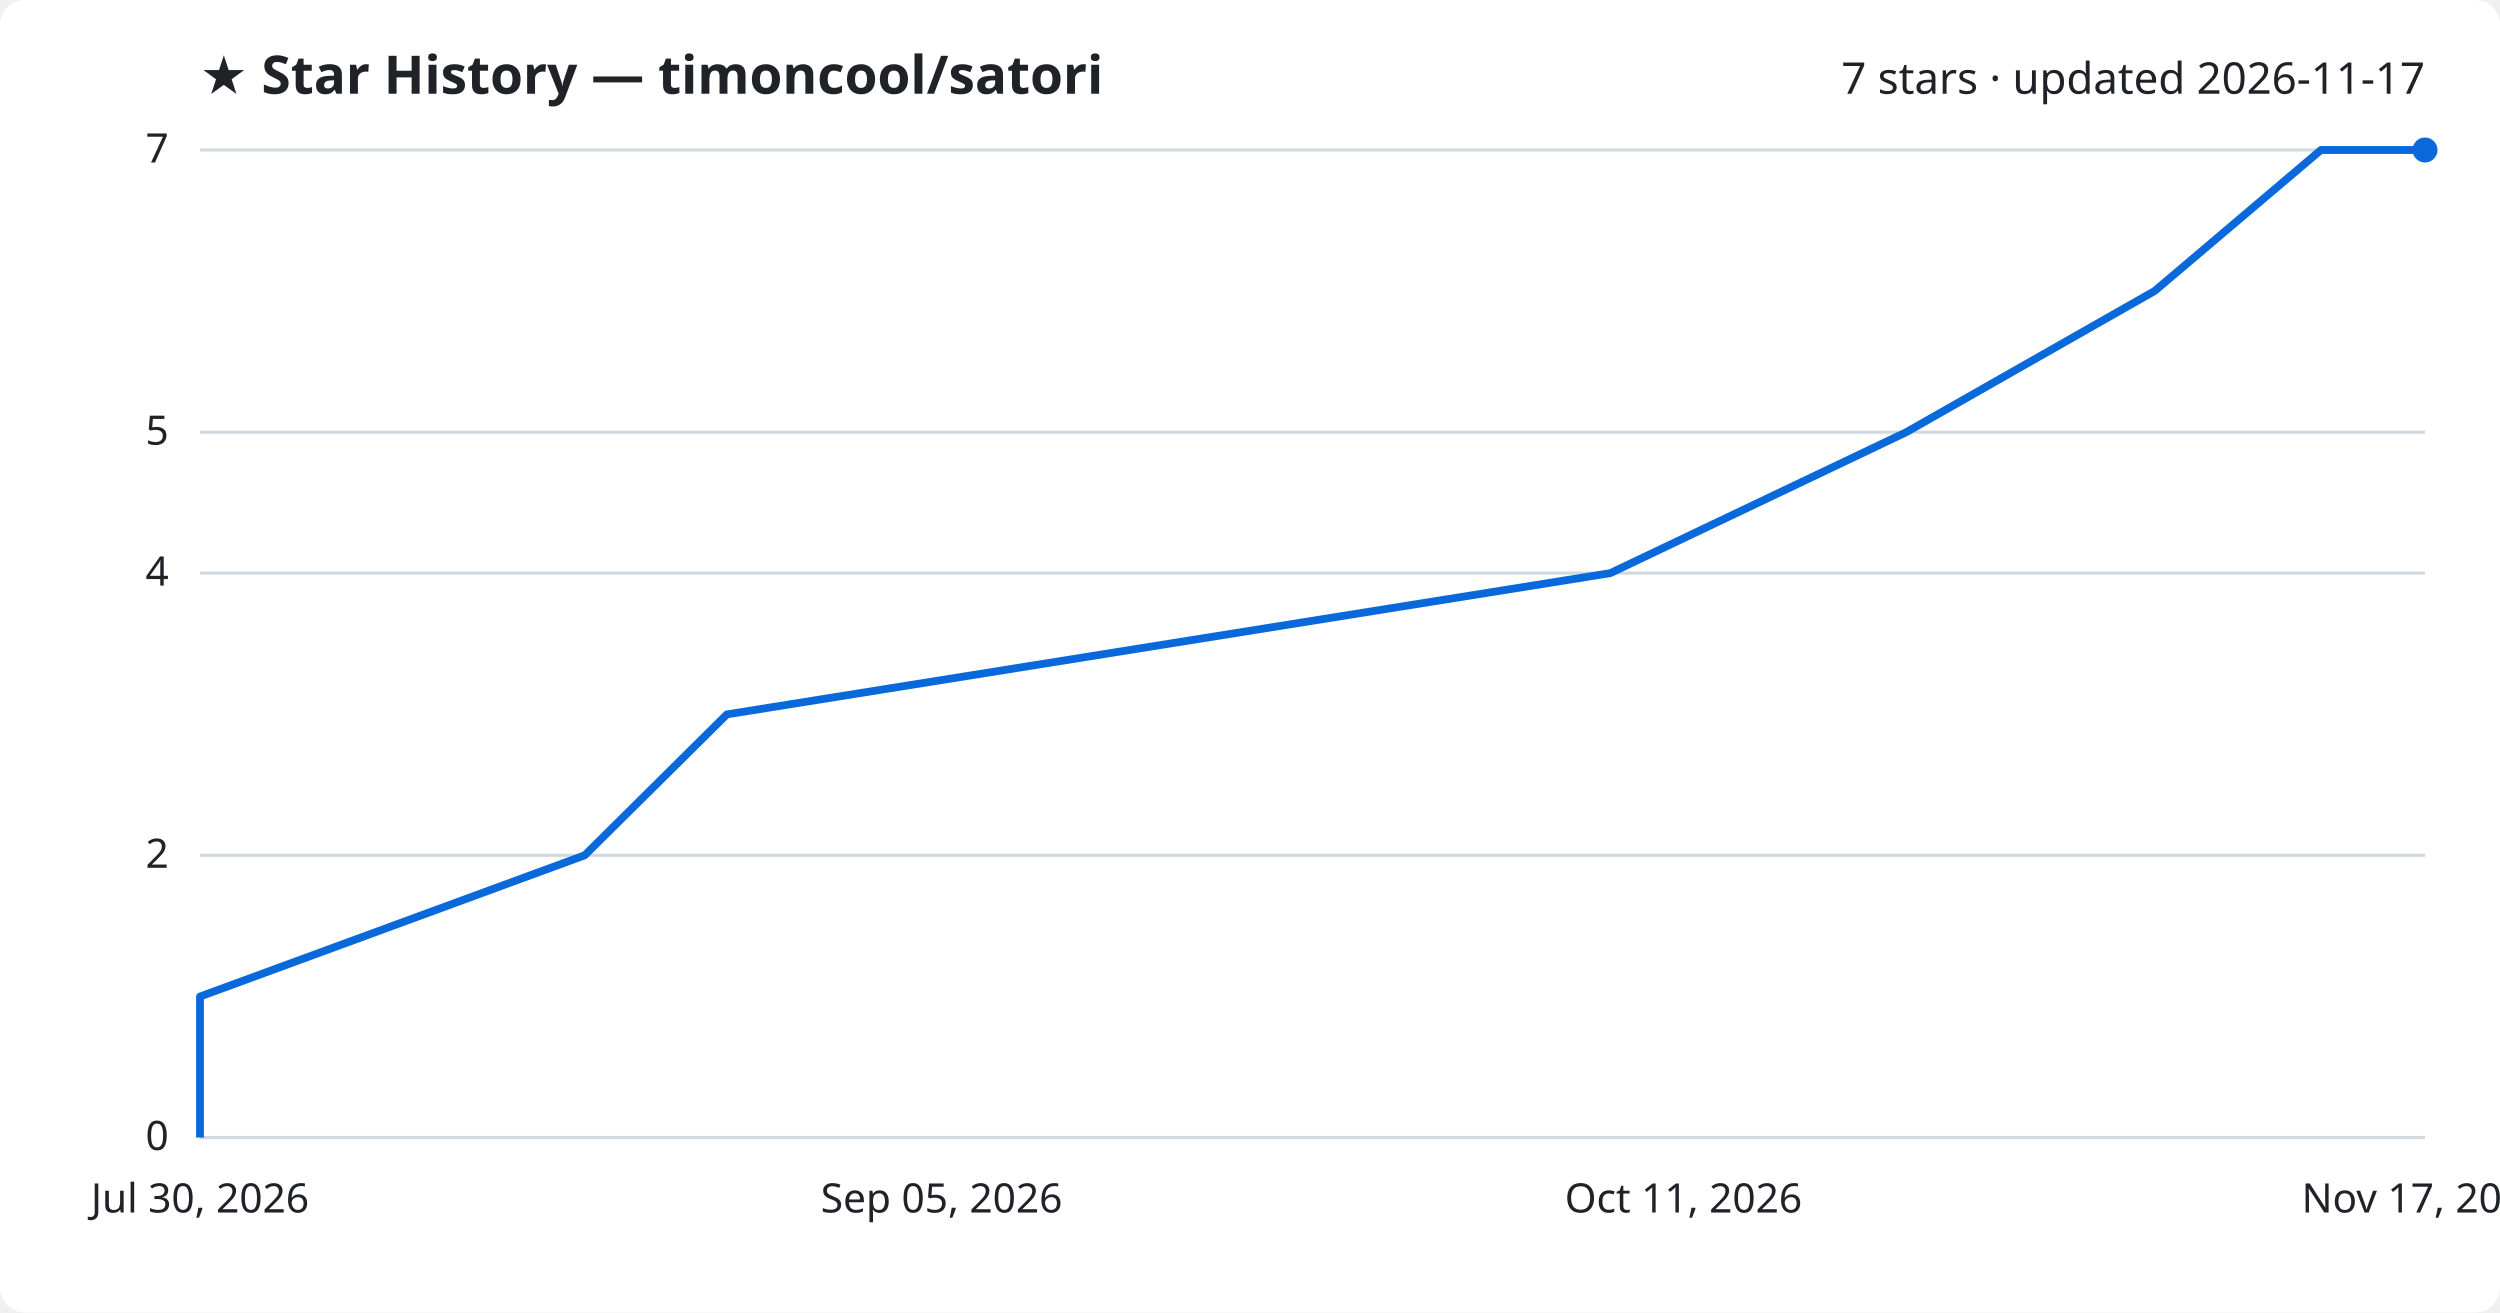
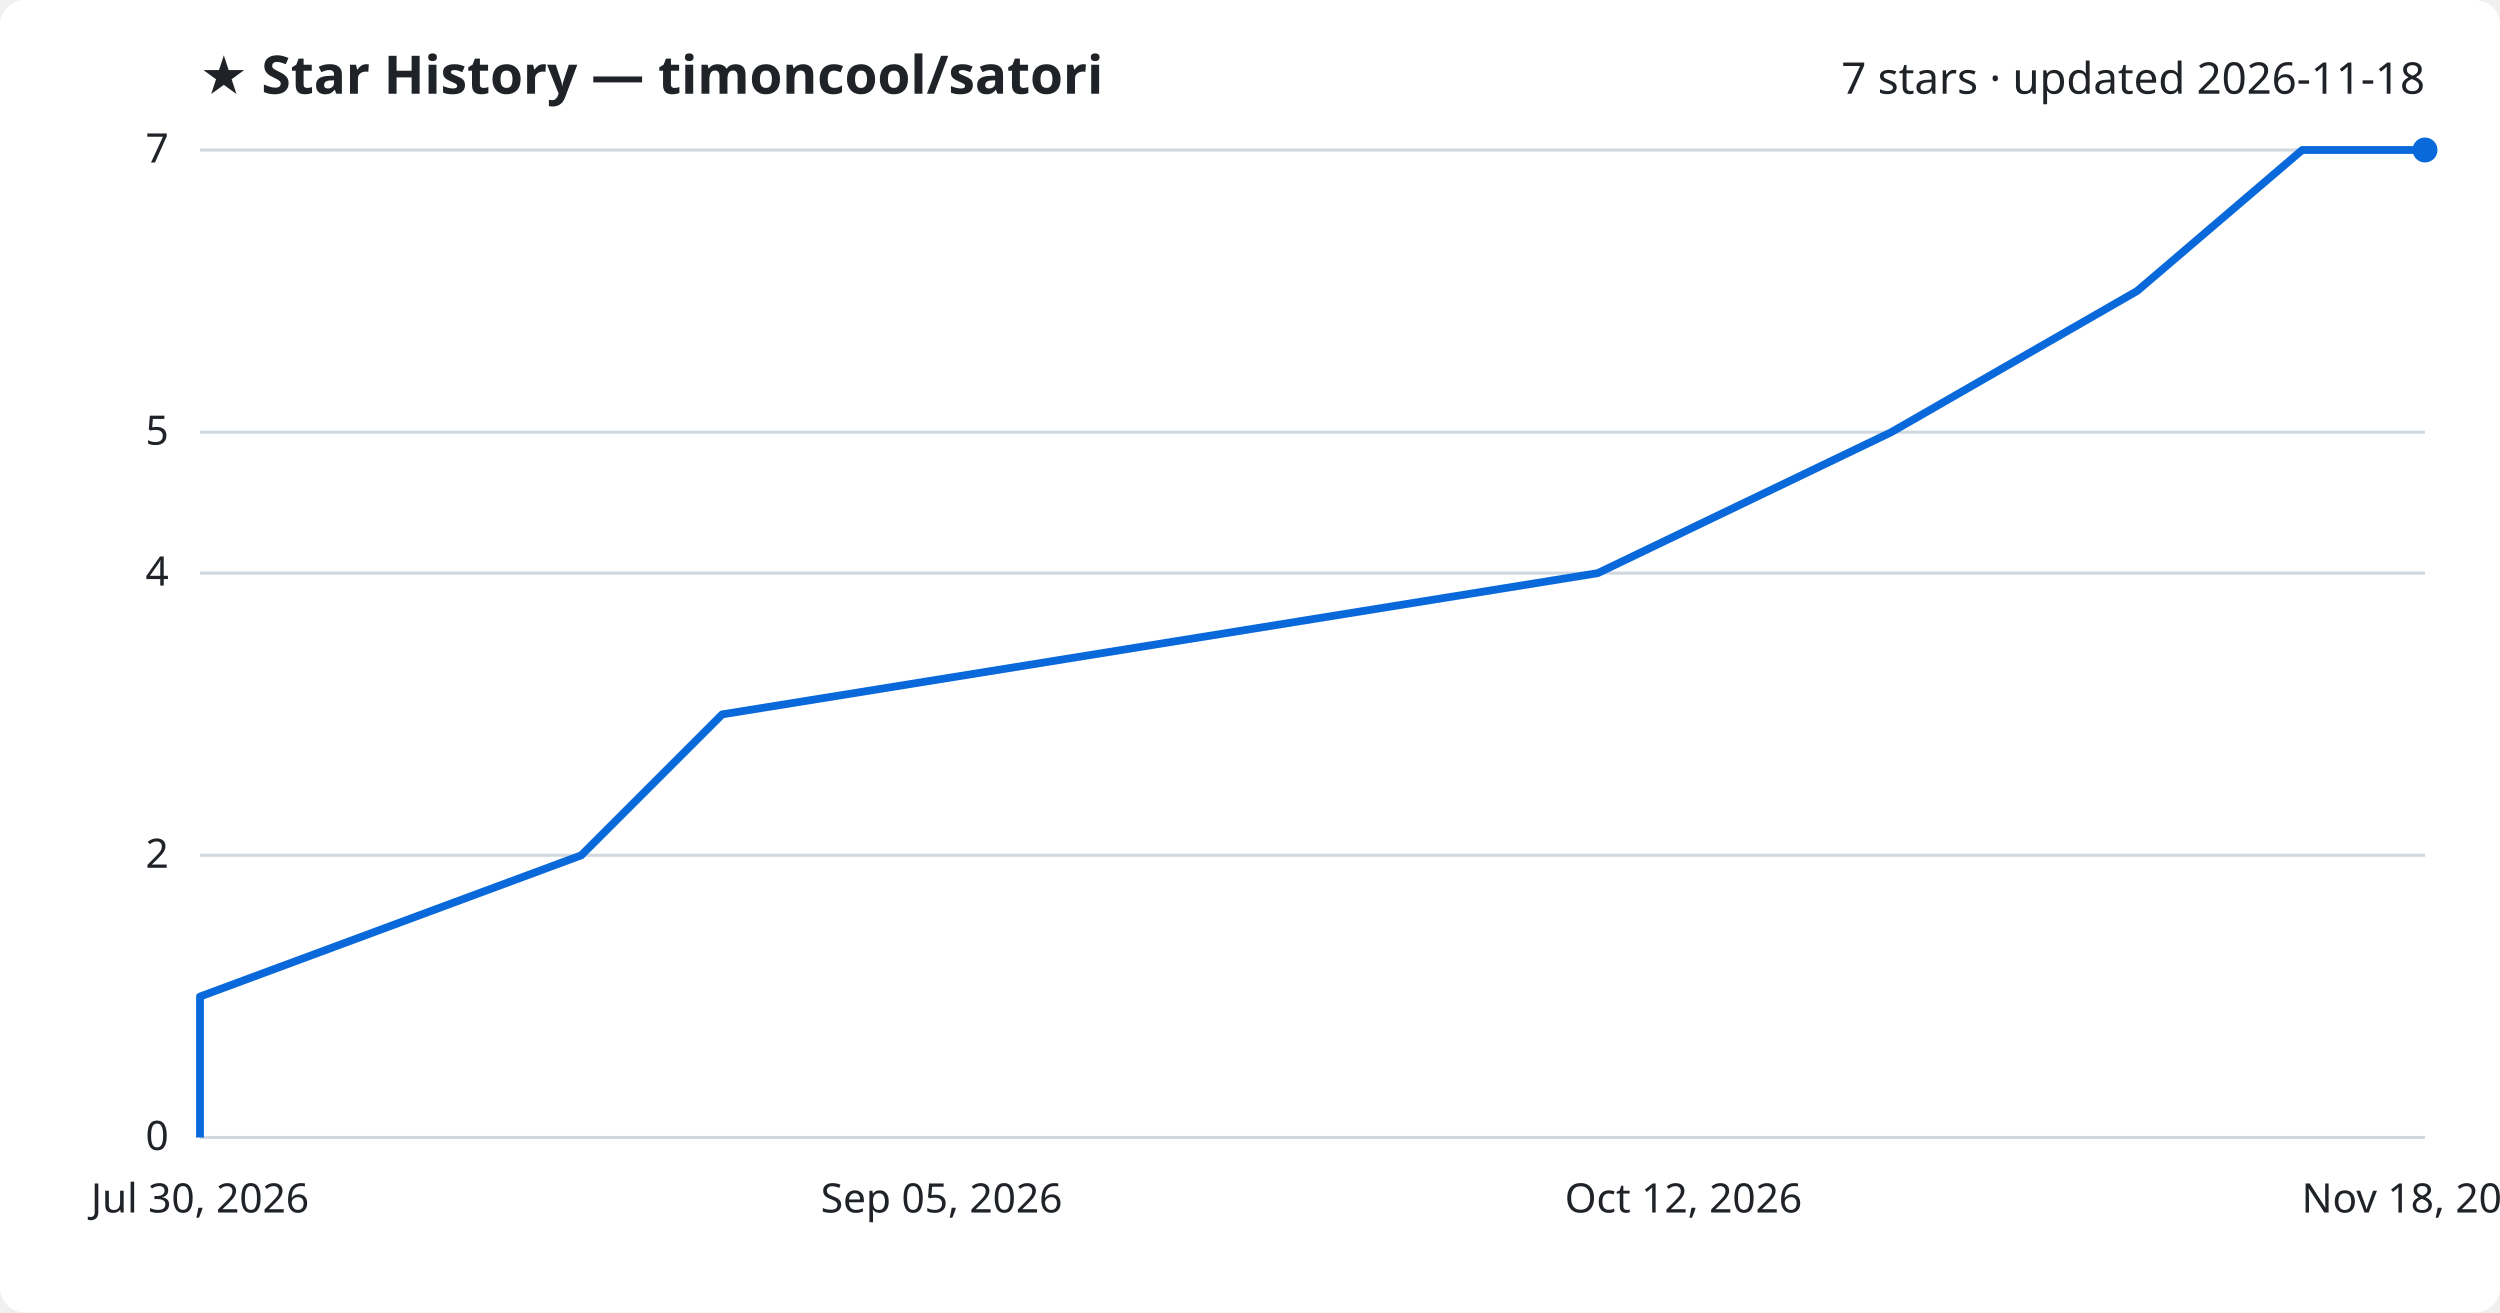
<svg xmlns="http://www.w3.org/2000/svg" viewBox="0 0 800 420" font-family="Segoe UI, sans-serif">
  <rect width="800" height="420" fill="#ffffff" rx="8" />
  <text x="64" y="30" fill="#1f2328" font-size="17" font-weight="700">★ Star History — timoncool/satori</text>
-   <text x="776" y="30" fill="#1f2328" font-size="14" text-anchor="end">7 stars · updated 2026-11-17</text>
+   <text x="776" y="30" fill="#1f2328" font-size="14" text-anchor="end">7 stars · updated 2026-11-18</text>
  <line x1="64" y1="364.0" x2="776" y2="364.0" stroke="#d1d9e0" stroke-width="1" />
  <text x="54" y="368.0" fill="#1f2328" font-size="13" text-anchor="end">0</text>
  <line x1="64" y1="273.7" x2="776" y2="273.7" stroke="#d1d9e0" stroke-width="1" />
  <text x="54" y="277.7" fill="#1f2328" font-size="13" text-anchor="end">2</text>
  <line x1="64" y1="183.4" x2="776" y2="183.4" stroke="#d1d9e0" stroke-width="1" />
  <text x="54" y="187.4" fill="#1f2328" font-size="13" text-anchor="end">4</text>
  <line x1="64" y1="138.3" x2="776" y2="138.3" stroke="#d1d9e0" stroke-width="1" />
  <text x="54" y="142.3" fill="#1f2328" font-size="13" text-anchor="end">5</text>
  <line x1="64" y1="48.0" x2="776" y2="48.0" stroke="#d1d9e0" stroke-width="1" />
  <text x="54" y="52.0" fill="#1f2328" font-size="13" text-anchor="end">7</text>
-   <path d="M64.0,364.0 L64.0,318.9 L187.1,273.7 L232.6,228.6 L515.3,183.4 L610.0,138.3 L689.5,93.1 L742.7,48.0 L776.0,48.0" fill="none" stroke="#0969da" stroke-width="2.5" stroke-linejoin="round" />
+   <path d="M64.0,364.0 L64.0,318.9 L186.0,273.7 L231.1,228.6 L511.3,183.4 L605.2,138.3 L683.9,93.1 L736.7,48.0 L776.0,48.0" fill="none" stroke="#0969da" stroke-width="2.5" stroke-linejoin="round" />
  <circle cx="776.0" cy="48.0" r="4" fill="#0969da" />
  <text x="64.0" y="388" fill="#1f2328" font-size="13" text-anchor="middle">Jul 30, 2026</text>
  <text x="301.3" y="388" fill="#1f2328" font-size="13" text-anchor="middle">Sep 05, 2026</text>
-   <text x="538.7" y="388" fill="#1f2328" font-size="13" text-anchor="middle">Oct 11, 2026</text>
-   <text x="776.0" y="388" fill="#1f2328" font-size="13" text-anchor="middle">Nov 17, 2026</text>
+   <text x="538.7" y="388" fill="#1f2328" font-size="13" text-anchor="middle">Oct 12, 2026</text>
+   <text x="776.0" y="388" fill="#1f2328" font-size="13" text-anchor="middle">Nov 18, 2026</text>
</svg>
